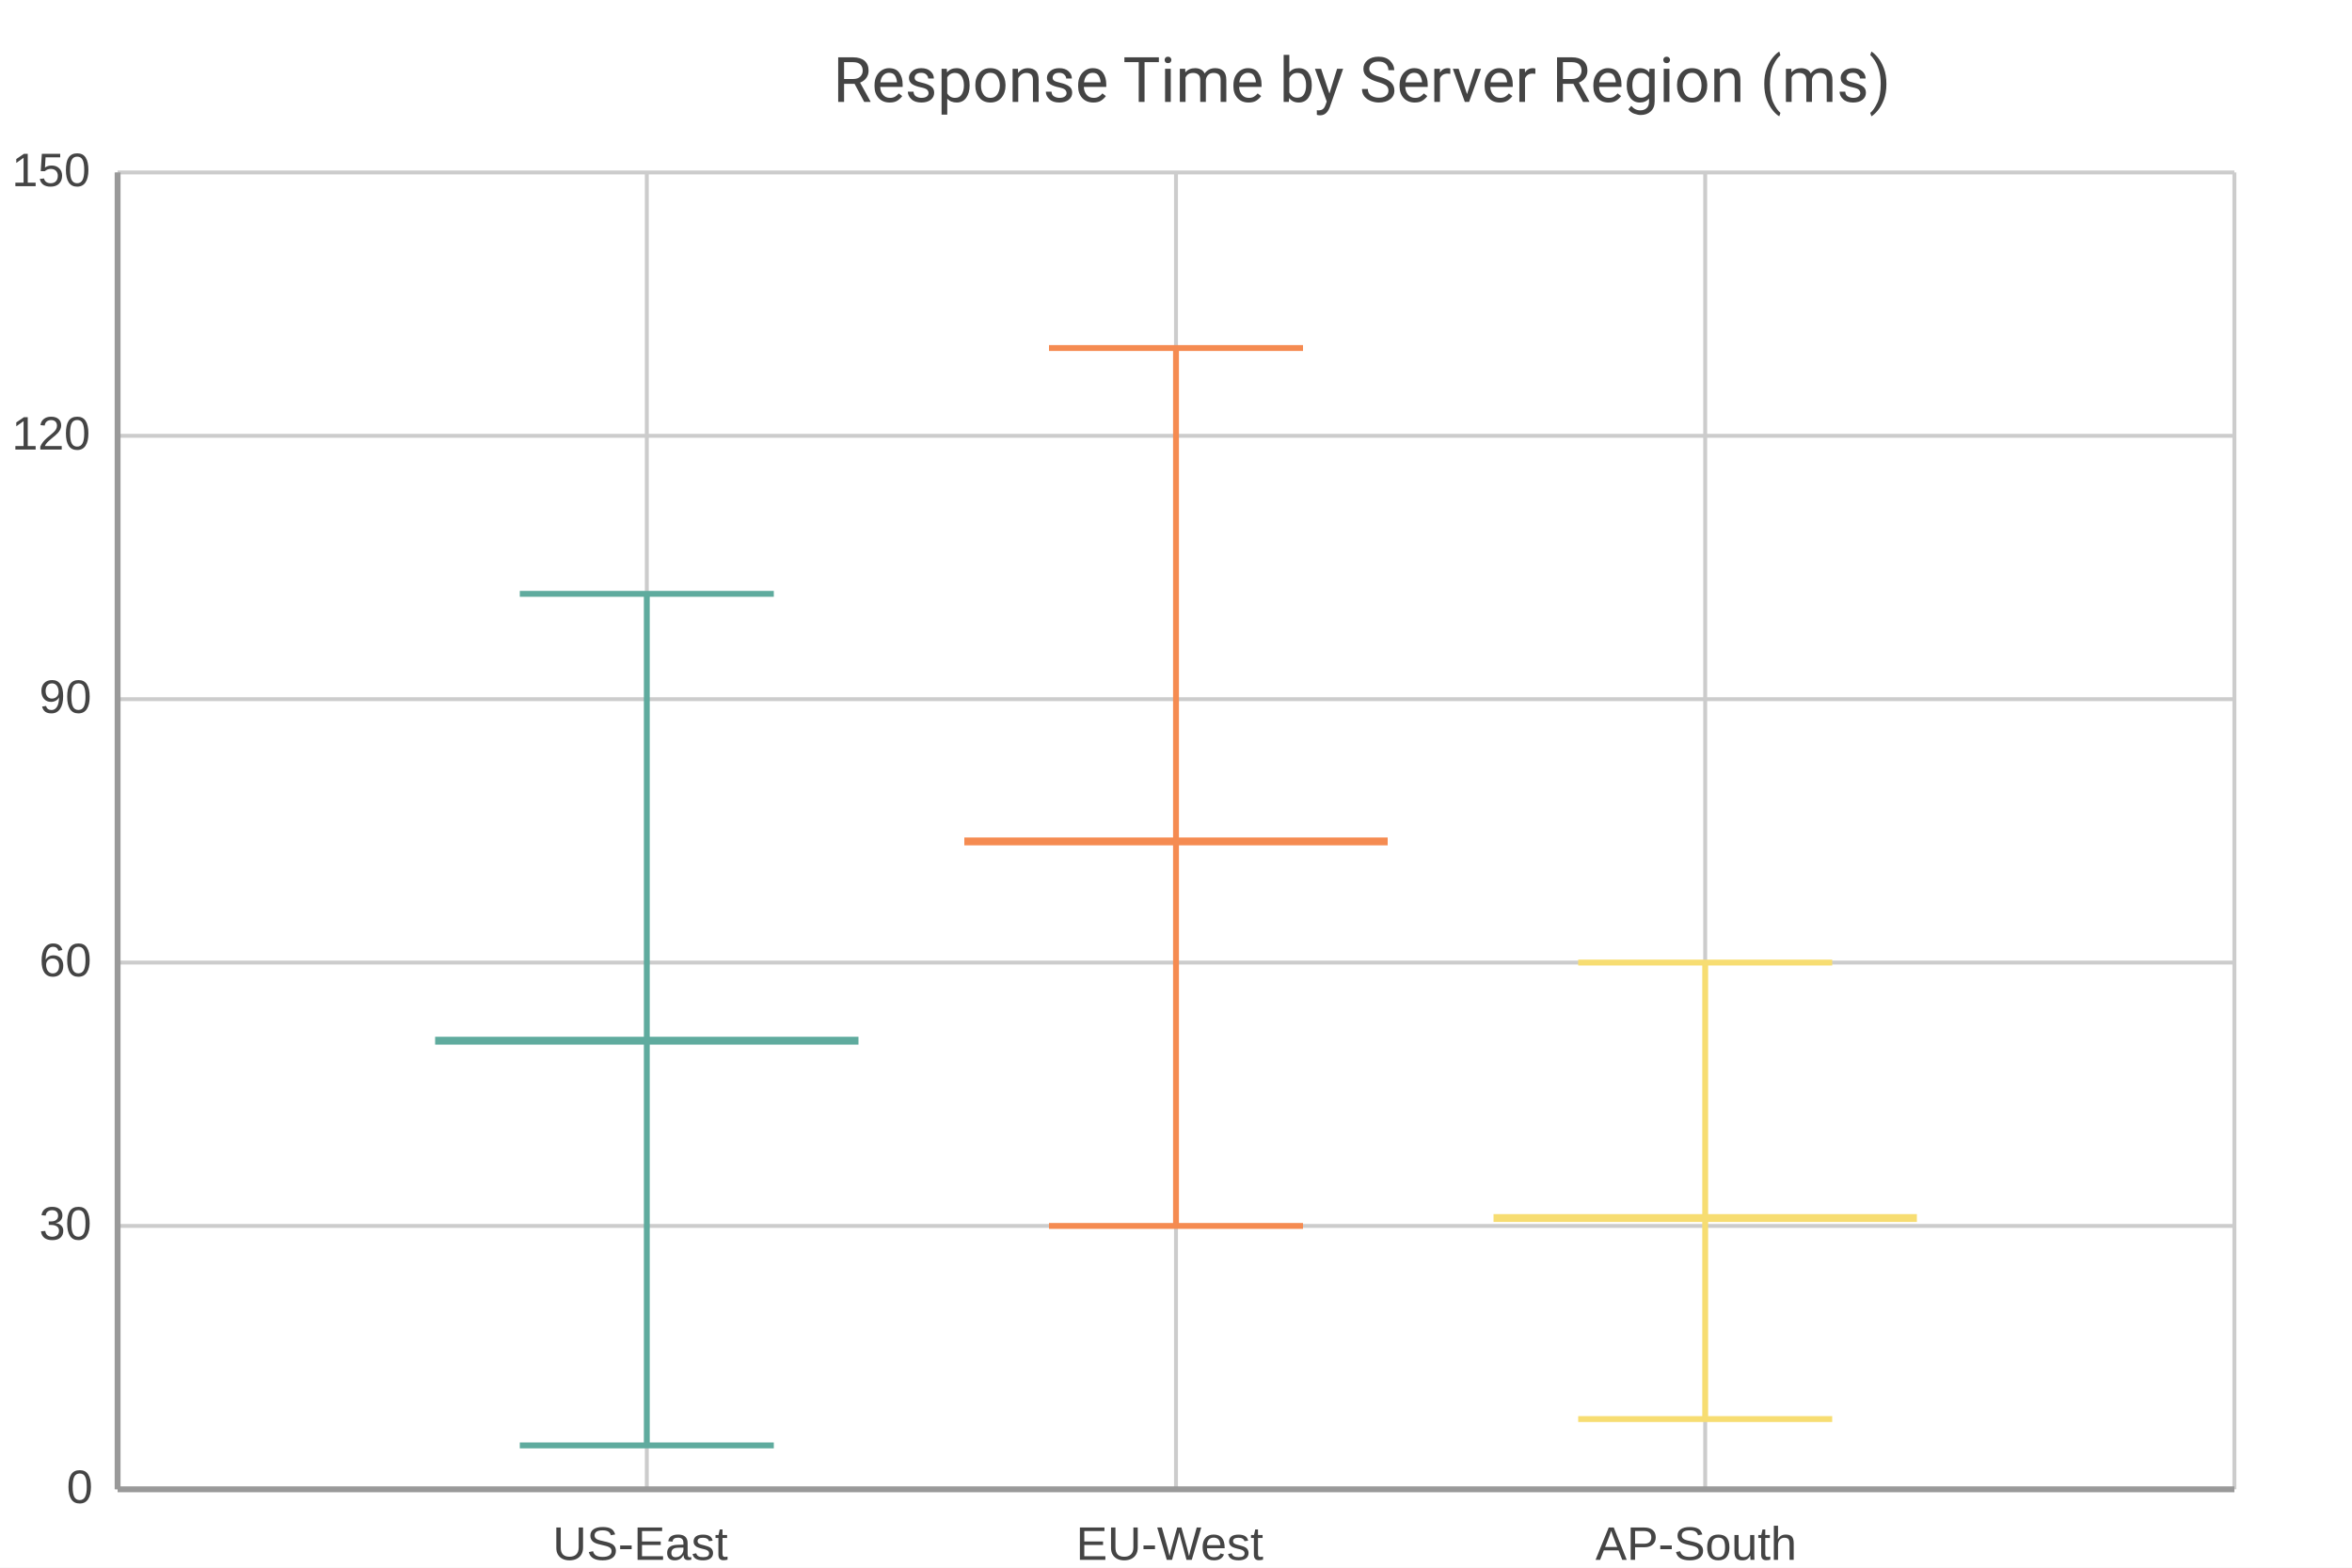
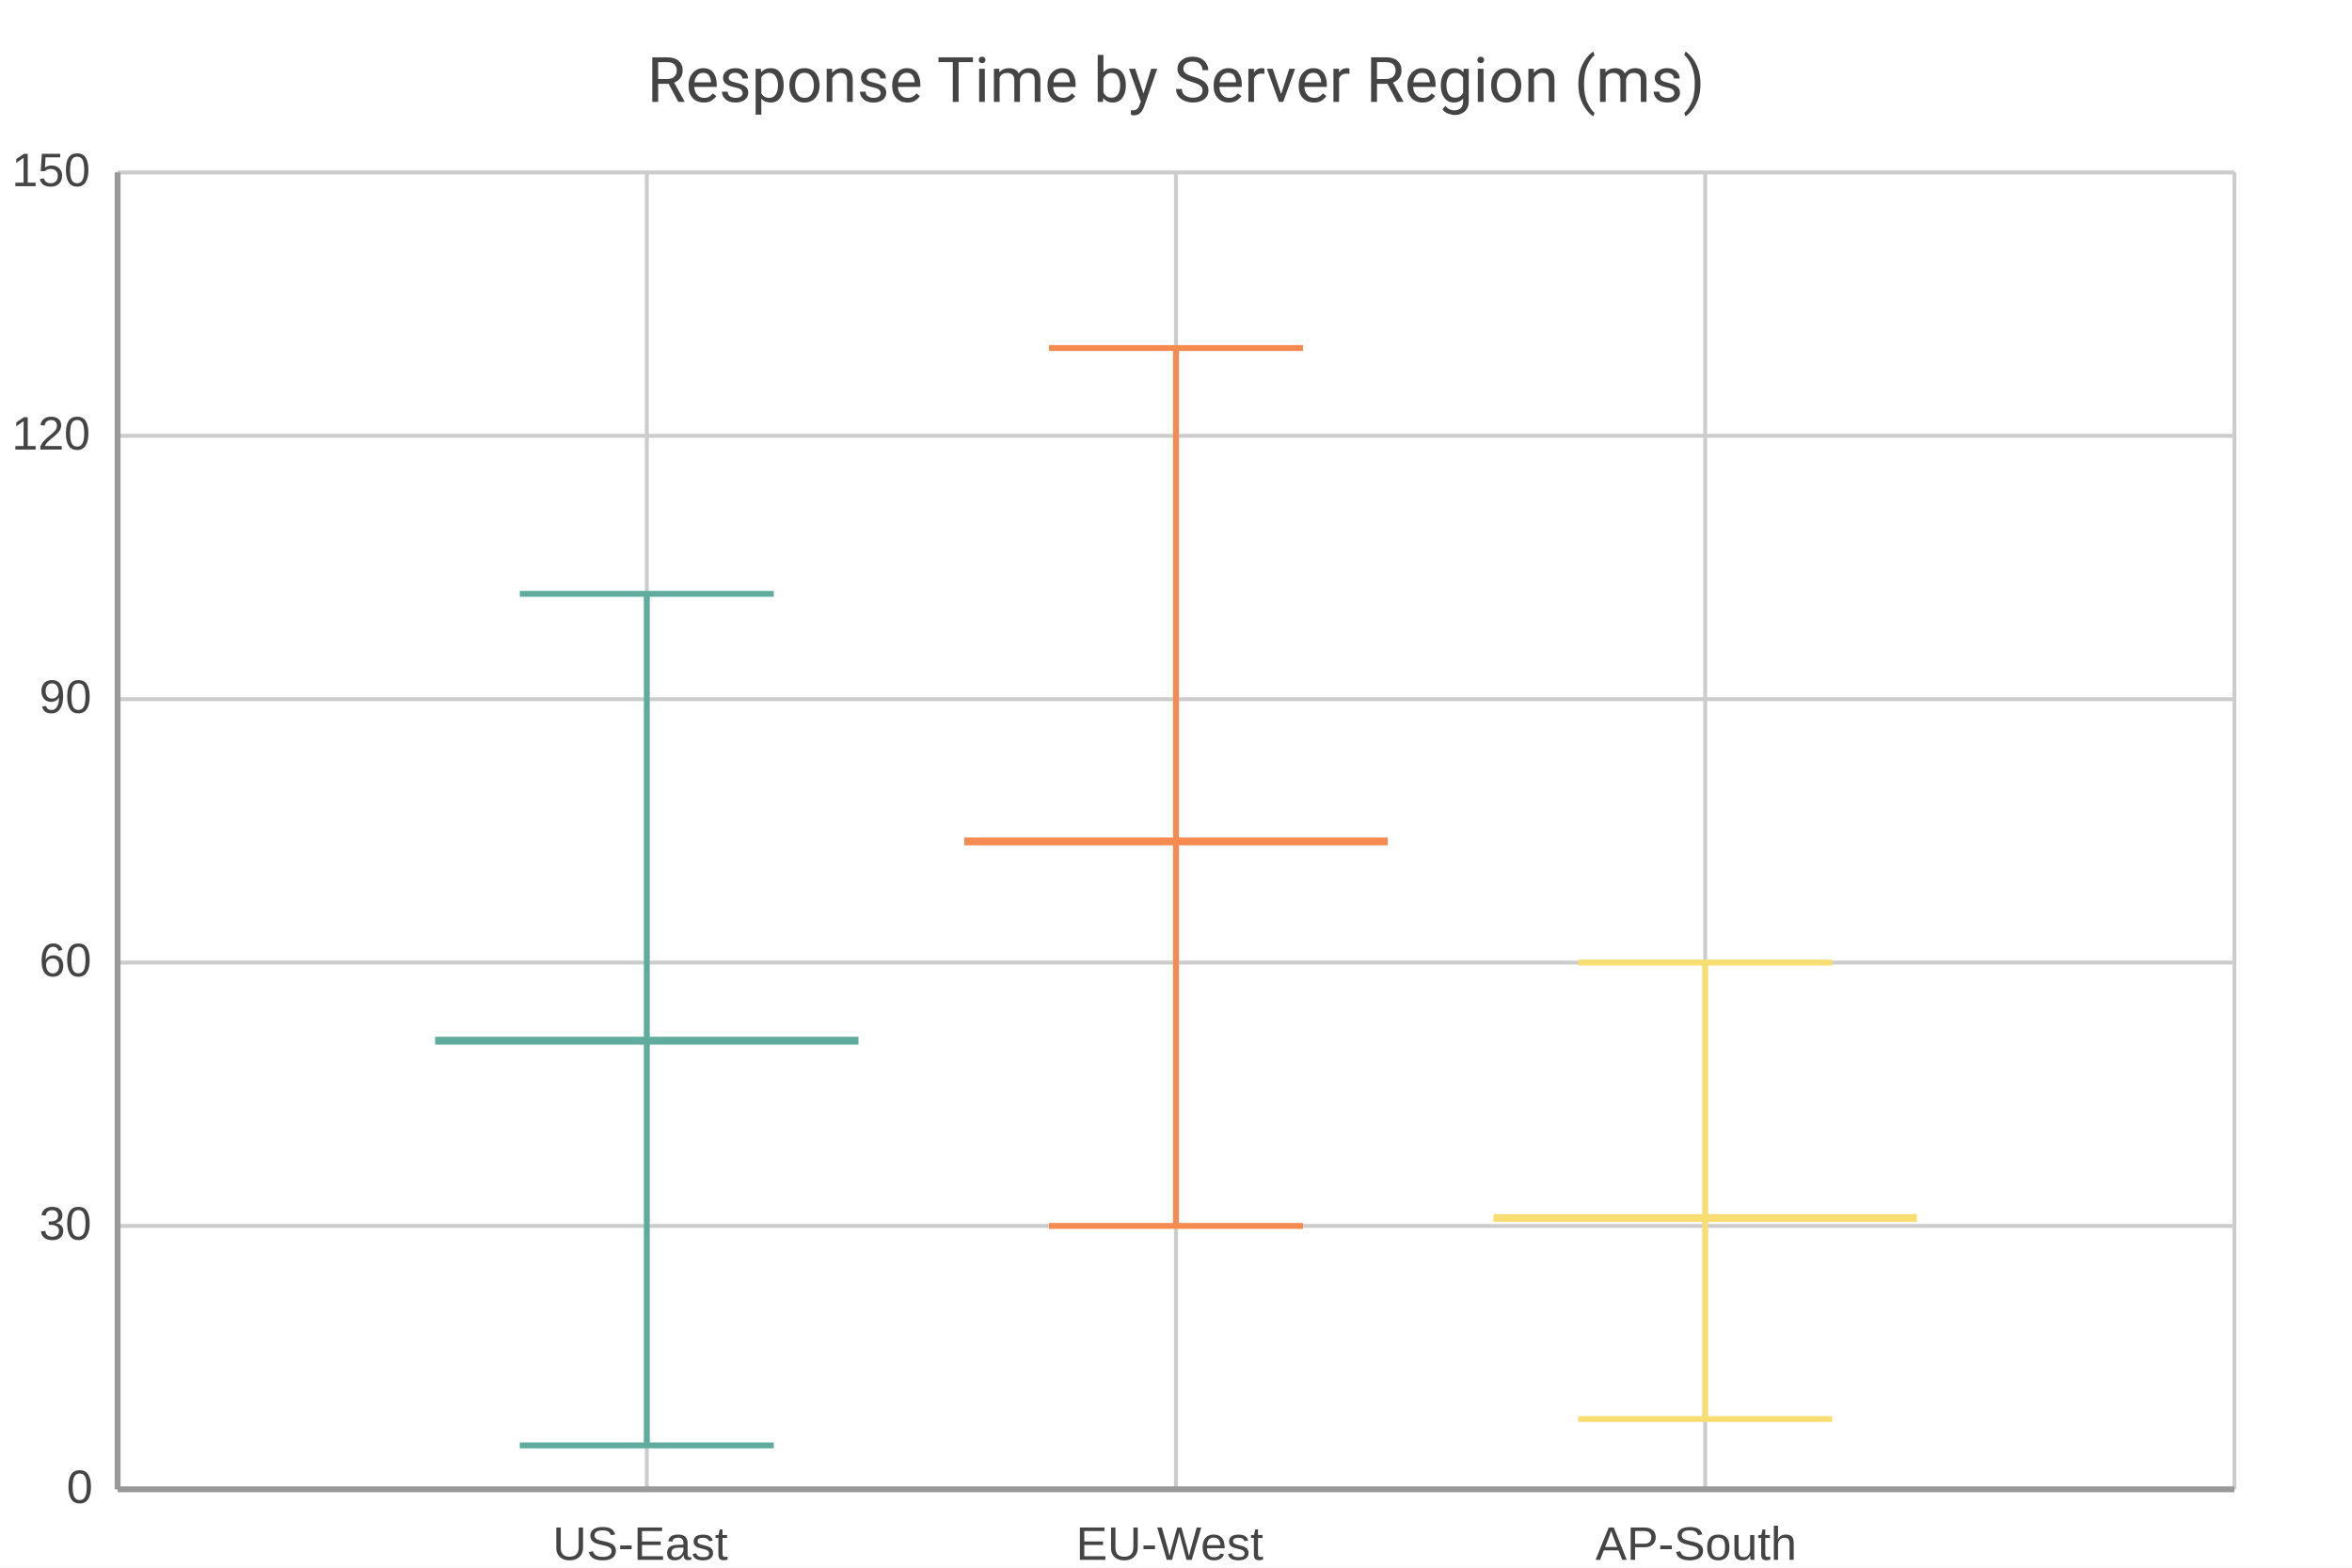
<svg xmlns="http://www.w3.org/2000/svg" width="600" height="400" viewBox="0 0 600 400">
  <path fill="#FFFFFF" d="M0 0 h600 v400 h-600 v-400Z" />
-   <text transform="translate(-87.5, 16.0)" fill="#444444" font-family="Roboto" font-weight="normal" font-size="16" x="300.0" y="10.0">Response Time by Server Region (ms)</text>
+   <text transform="translate(0, 16.0)" fill="#444444" font-family="Roboto" font-weight="normal" font-size="16" text-anchor="middle" x="300.0" y="10.0">Response Time by Server Region (ms)</text>
  <defs>
    <clipPath id="plot-clip">
      <rect x="0" y="0" width="540.0" height="336.0" />
    </clipPath>
  </defs>
  <g>
    <path stroke="#CCCCCC" stroke-dasharray="None" d="M0 0.0 h540.0 M0 67.2 h540.0 M0 134.4 h540.0 M0 201.6 h540.0 M0 268.8 h540.0 M0 336.0 h540.0" transform="translate(30.0, 44.0)" />
    <g font-size="12" font-family="Arial" fill="#444444" transform="translate(24.0, 44.0)">
      <text x="0" y="0.0" transform="translate(-21, 3.5)">150</text>
      <text x="0" y="67.2" transform="translate(-21, 3.5)">120</text>
      <text x="0" y="134.4" transform="translate(-14, 3.5)">90</text>
      <text x="0" y="201.6" transform="translate(-14, 3.5)">60</text>
      <text x="0" y="268.8" transform="translate(-14, 3.5)">30</text>
      <text x="0" y="336.0" transform="translate(-7, 3.5)">0</text>
    </g>
  </g>
  <g>
    <path stroke="#CCCCCC" stroke-dasharray="None" d="M0.0 0 v336.0 M135.0 0 v336.0 M270.0 0 v336.0 M405.0 0 v336.0 M540.0 0 v336.0" transform="translate(30.0, 44.0)" />
    <g font-size="12" font-family="Arial" fill="#444444" transform="translate(30.0, 62.0)">
      <text x="0.0" y="336.0" transform="translate(-2.0, 0)"> </text>
      <text x="135.0" y="336.0" transform="translate(-24.0, 0)">US-East</text>
      <text x="270.0" y="336.0" transform="translate(-25.5, 0)">EU-West</text>
      <text x="405.0" y="336.0" transform="translate(-28.0, 0)">AP-South</text>
      <text x="540.0" y="336.0" transform="translate(-2.0, 0)"> </text>
    </g>
  </g>
  <g>
    <path d="M165.0 368.8 L165.0 151.52" stroke="#5fab9e" stroke-width="1.5" />
    <path d="M132.6 368.8 L197.4 368.8" stroke="#5fab9e" stroke-width="1.5" />
    <path d="M132.6 151.52 L197.4 151.52" stroke="#5fab9e" stroke-width="1.5" />
    <rect x="111.0" y="281.888" width="108.0" height="-28.336" fill="#5fab9e" fill-opacity="0.3" stroke="#5fab9e" stroke-width="1.5" />
    <path d="M111.0 265.536 L219.0 265.536" stroke="#5fab9e" stroke-width="2" />
    <path d="M300.0 312.8 L300.0 88.8" stroke="#f58b51" stroke-width="1.5" />
    <path d="M267.6 312.8 L332.4 312.8" stroke="#f58b51" stroke-width="1.5" />
    <path d="M267.6 88.8 L332.4 88.8" stroke="#f58b51" stroke-width="1.5" />
    <rect x="246.0" y="242.128" width="108.0" height="-49.168" fill="#f58b51" fill-opacity="0.3" stroke="#f58b51" stroke-width="1.5" />
    <path d="M246.0 214.688 L354.0 214.688" stroke="#f58b51" stroke-width="2" />
    <path d="M435.0 362.08 L435.0 245.6" stroke="#f7dd72" stroke-width="1.5" />
    <path d="M402.6 362.08 L467.4 362.08" stroke="#f7dd72" stroke-width="1.5" />
    <path d="M402.6 245.6 L467.4 245.6" stroke="#f7dd72" stroke-width="1.5" />
    <rect x="381.0" y="322.432" width="108.0" height="-24.976" fill="#f7dd72" fill-opacity="0.3" stroke="#f7dd72" stroke-width="1.5" />
    <path d="M381.0 310.784 L489.0 310.784" stroke="#f7dd72" stroke-width="2" />
  </g>
  <path d="M30.0 44.0 v336.0 M30.0 380.0 h540.0" stroke="#999" stroke-width="1.5" fill="none" />
</svg>
